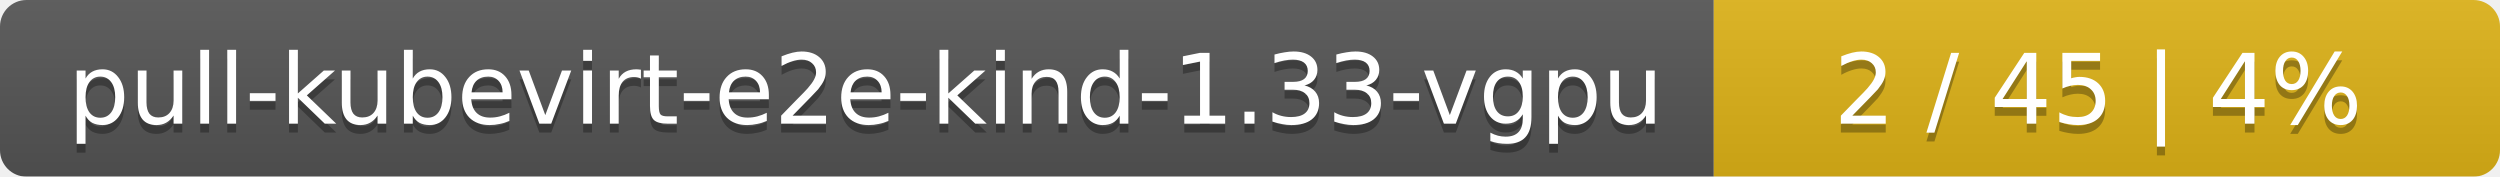
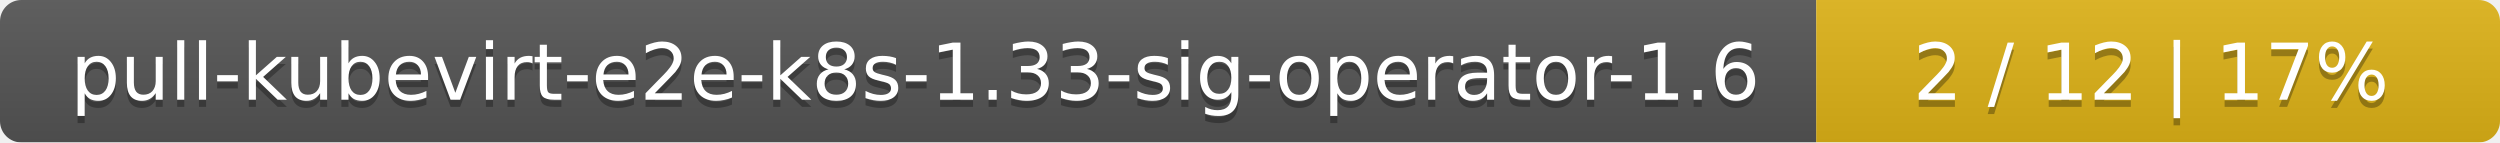
- <svg xmlns="http://www.w3.org/2000/svg" width="283" height="20">
+ <svg xmlns="http://www.w3.org/2000/svg" width="351" height="20">
  <linearGradient id="smooth" x2="0" y2="100%">
    <stop offset="0" stop-color="#bbb" stop-opacity=".1" />
    <stop offset="1" stop-opacity=".1" />
  </linearGradient>
  <mask id="round">
-     <rect width="283" height="20" rx="3" fill="#fff" />
+     <rect width="351" height="20" rx="3" fill="#fff" />
  </mask>
  <g mask="url(#round)">
-     <rect width="194" height="20" fill="#555" />
-     <rect x="194" width="89" height="20" fill="#dfb317" />
-     <rect width="283" height="20" fill="url(#smooth)" />
+     <rect width="255" height="20" fill="#555" />
+     <rect x="255" width="96" height="20" fill="#dfb317" />
+     <rect width="351" height="20" fill="url(#smooth)" />
  </g>
  <g fill="#fff" text-anchor="middle" font-family="DejaVu Sans,Verdana,Geneva,sans-serif" font-size="11">
-     <text x="98" y="15" fill="#010101" fill-opacity=".3">pull-kubevirt-e2e-kind-1.33-vgpu</text>
-     <text x="98" y="14">pull-kubevirt-e2e-kind-1.33-vgpu</text>
-     <text x="237.5" y="15" fill="#010101" fill-opacity=".3">2 / 45    |    4%</text>
-     <text x="237.5" y="14">2 / 45    |    4%</text>
+     <text x="128.5" y="15" fill="#010101" fill-opacity=".3">pull-kubevirt-e2e-k8s-1.33-sig-operator-1.6</text>
+     <text x="128.5" y="14">pull-kubevirt-e2e-k8s-1.33-sig-operator-1.6</text>
+     <text x="302" y="15" fill="#010101" fill-opacity=".3">2 / 12    |    17%</text>
+     <text x="302" y="14">2 / 12    |    17%</text>
  </g>
</svg>
